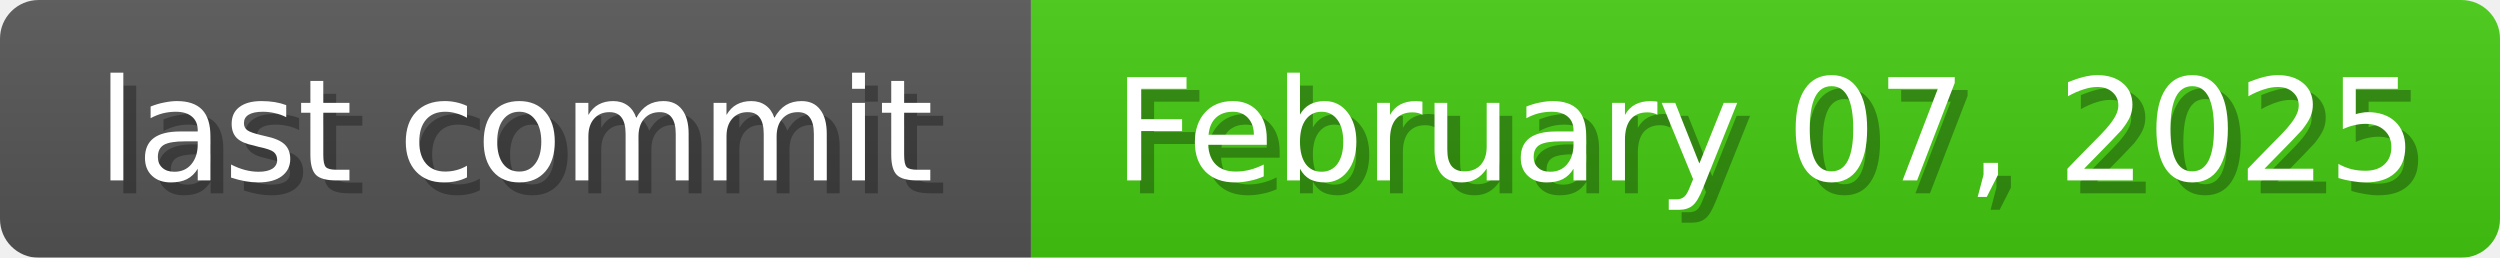
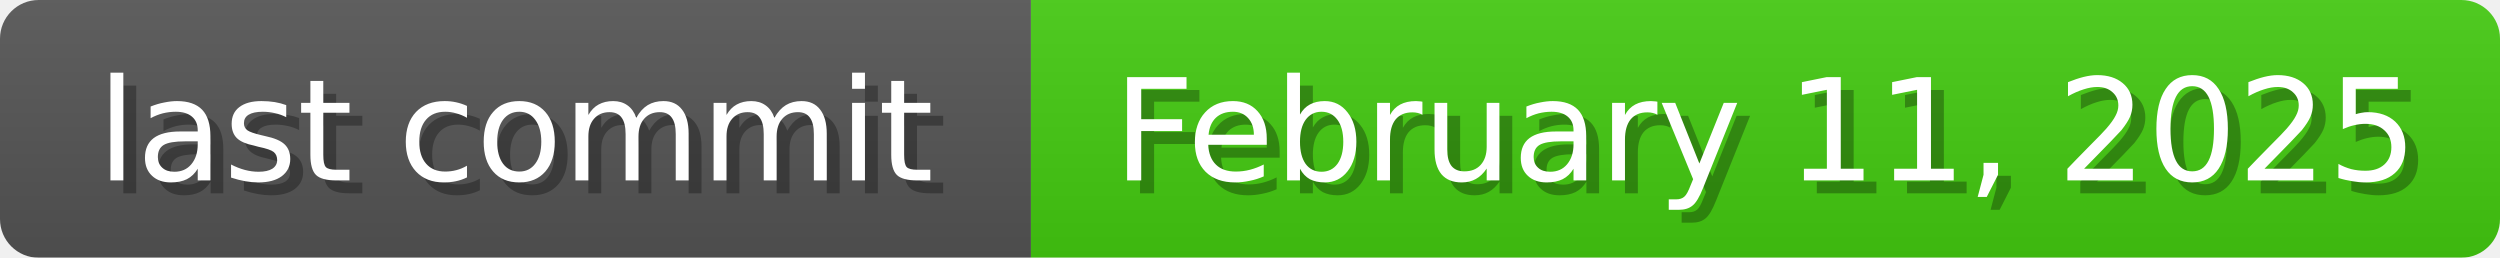
<svg xmlns="http://www.w3.org/2000/svg" width="194" height="20">
  <linearGradient id="b" x2="0" y2="100%">
    <stop offset="0" stop-color="#bbb" stop-opacity=".1" />
    <stop offset="1" stop-opacity=".1" />
  </linearGradient>
  <mask id="anybadge_1">
    <rect width="194" height="20" rx="3" fill="#fff" />
  </mask>
  <g mask="url(#anybadge_1)">
    <path fill="#555" d="M0 0h80v20H0z" />
    <path fill="#4c1" d="M80 0h114v20H80z" />
    <path fill="url(#b)" d="M0 0h194v20H0z" />
  </g>
  <g fill="#fff" text-anchor="middle" font-family="DejaVu Sans,Verdana,Geneva,sans-serif" font-size="11">
    <text x="41.0" y="15" fill="#010101" fill-opacity=".3">last commit</text>
    <text x="40.0" y="14">last commit</text>
  </g>
  <g fill="#fff" text-anchor="middle" font-family="DejaVu Sans,Verdana,Geneva,sans-serif" font-size="11">
-     <text x="138.0" y="15" fill="#010101" fill-opacity=".3">February 07, 2025</text>
-     <text x="137.0" y="14">February 07, 2025</text>
+     <text x="138.0" y="15" fill="#010101" fill-opacity=".3">February 11, 2025</text>
+     <text x="137.0" y="14">February 11, 2025</text>
  </g>
</svg>
